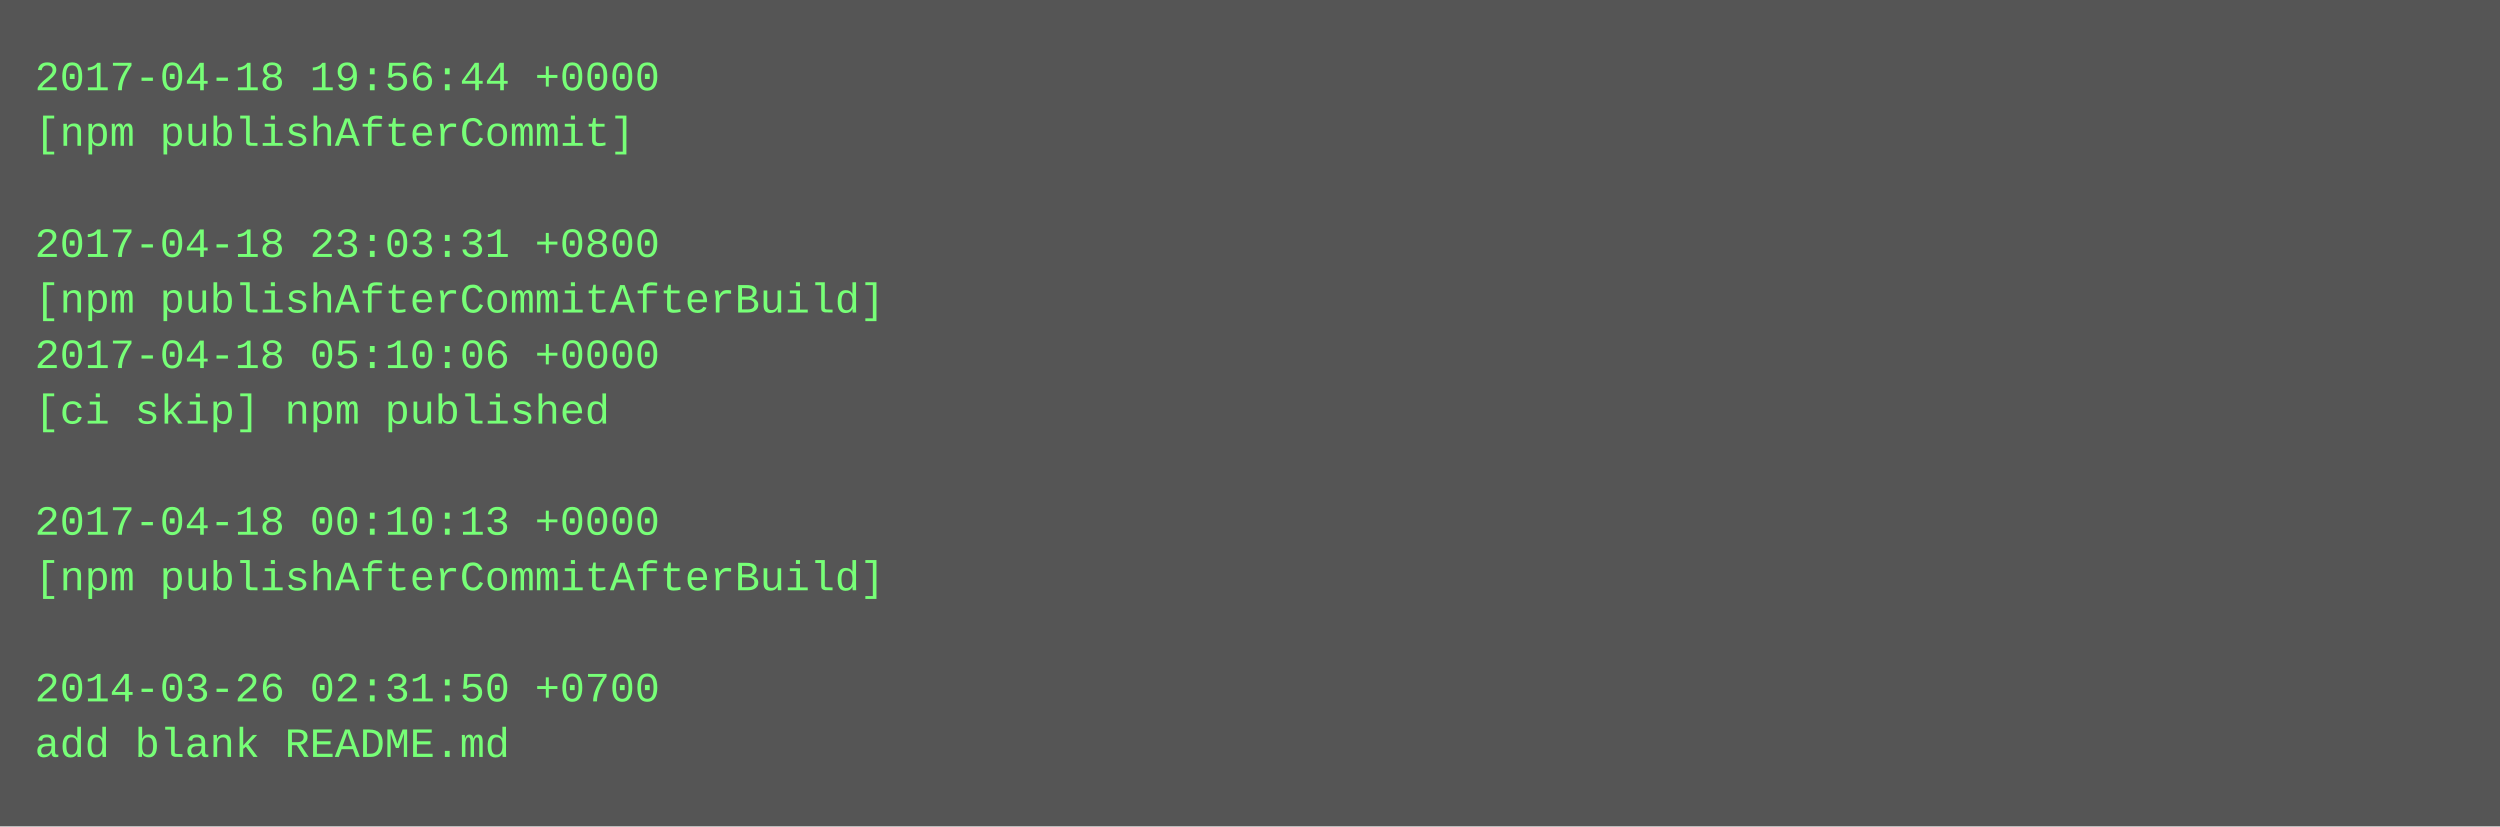
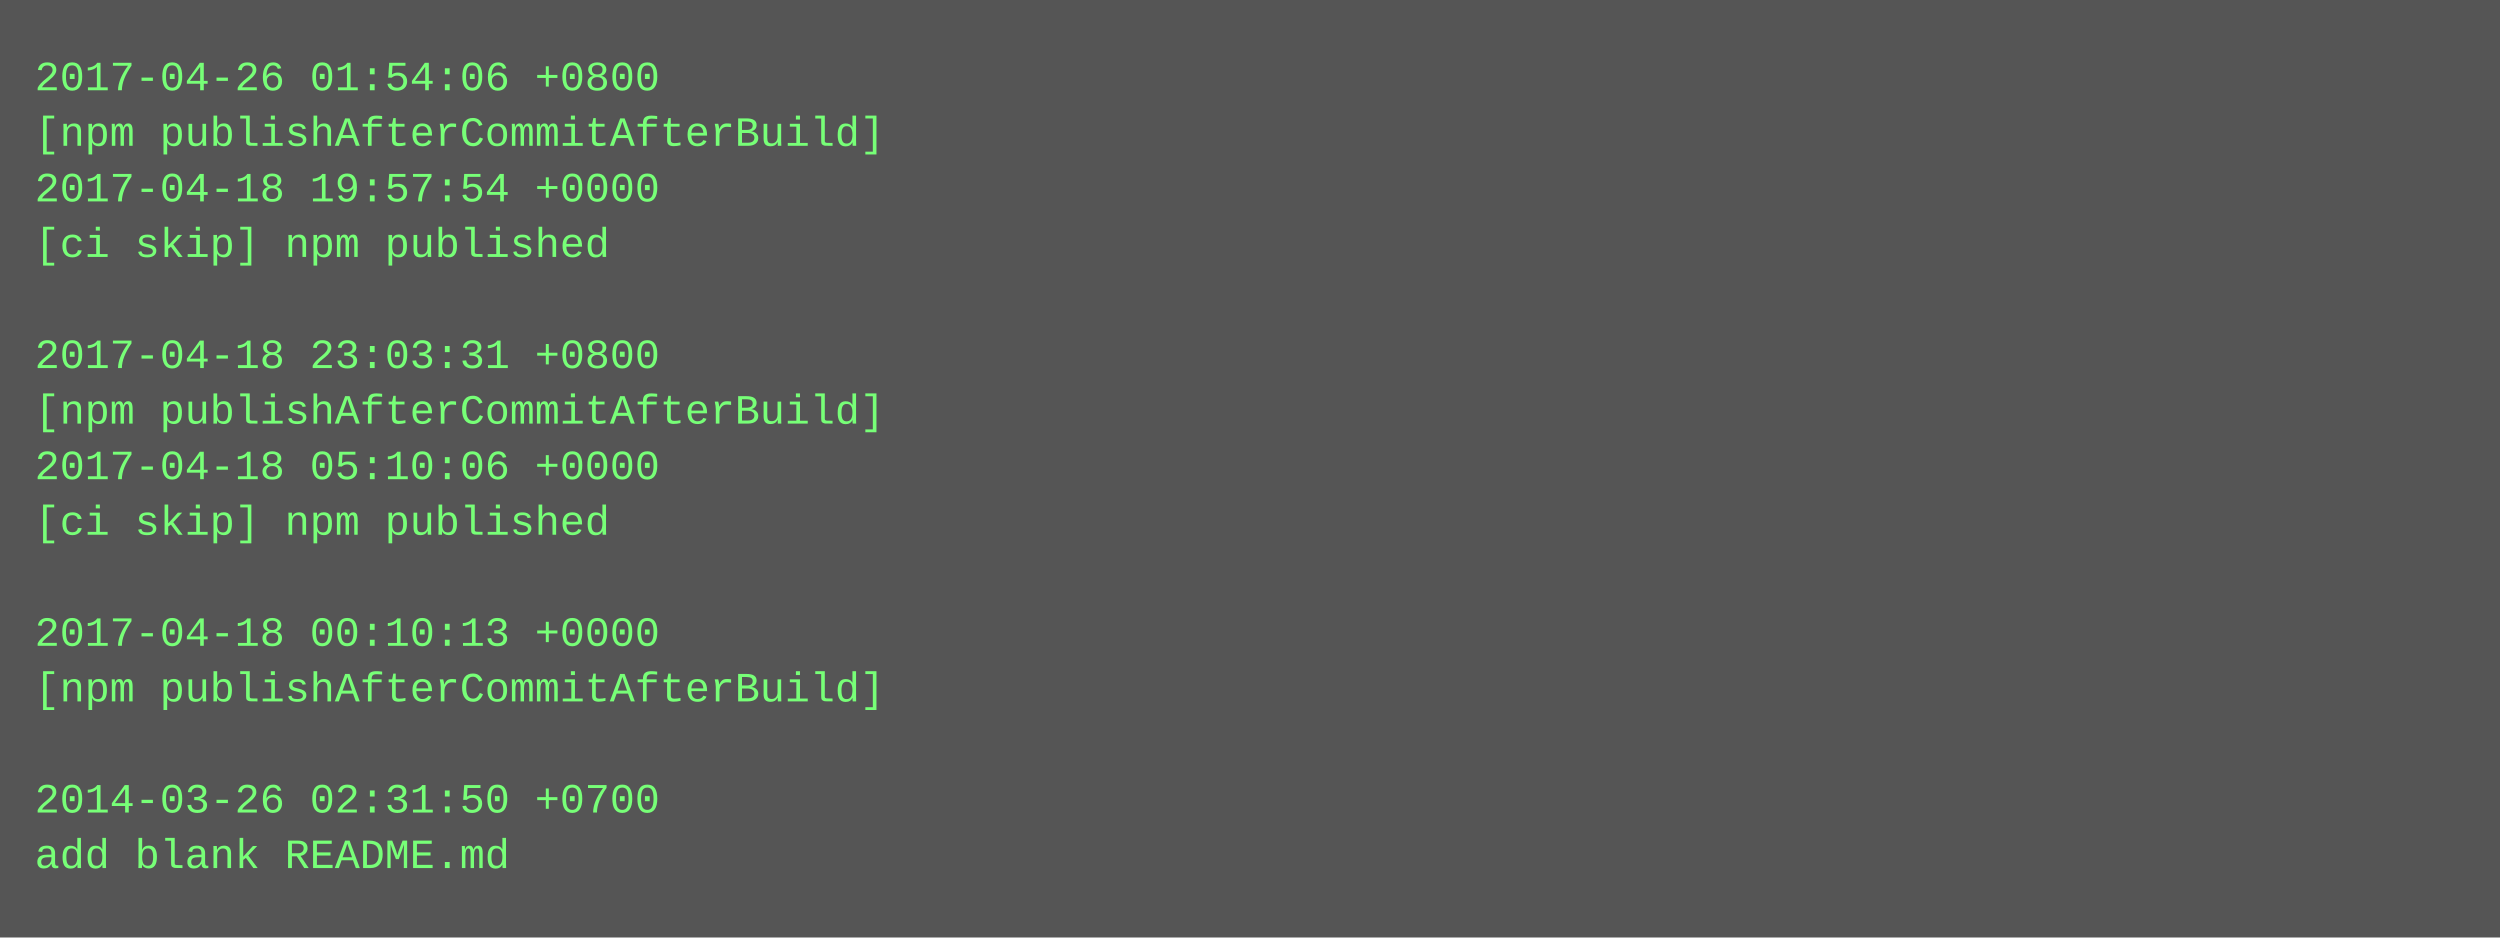
- <svg xmlns="http://www.w3.org/2000/svg" height="238" width="720">
-   <rect height="238" fill="#555" width="720" />
+ <svg xmlns="http://www.w3.org/2000/svg" height="270" width="720">
+   <rect height="270" fill="#555" width="720" />
  <text fill="#7f7" font-family="Courier New" font-size="12" xml:space="preserve">
-     <tspan x="10" y="26">2017-04-18 19:56:44 +0000</tspan>
-     <tspan x="10" y="42">[npm publishAfterCommit]</tspan>
-     <tspan x="10" y="58" />
-     <tspan x="10" y="74">2017-04-18 23:03:31 +0800</tspan>
-     <tspan x="10" y="90">[npm publishAfterCommitAfterBuild]</tspan>
-     <tspan x="10" y="106">2017-04-18 05:10:06 +0000</tspan>
-     <tspan x="10" y="122">[ci skip] npm published</tspan>
-     <tspan x="10" y="138" />
-     <tspan x="10" y="154">2017-04-18 00:10:13 +0000</tspan>
-     <tspan x="10" y="170">[npm publishAfterCommitAfterBuild]</tspan>
-     <tspan x="10" y="186" />
-     <tspan x="10" y="202">2014-03-26 02:31:50 +0700</tspan>
-     <tspan x="10" y="218">add blank README.md</tspan>
+     <tspan x="10" y="26">2017-04-26 01:54:06 +0800</tspan>
+     <tspan x="10" y="42">[npm publishAfterCommitAfterBuild]</tspan>
+     <tspan x="10" y="58">2017-04-18 19:57:54 +0000</tspan>
+     <tspan x="10" y="74">[ci skip] npm published</tspan>
+     <tspan x="10" y="90" />
+     <tspan x="10" y="106">2017-04-18 23:03:31 +0800</tspan>
+     <tspan x="10" y="122">[npm publishAfterCommitAfterBuild]</tspan>
+     <tspan x="10" y="138">2017-04-18 05:10:06 +0000</tspan>
+     <tspan x="10" y="154">[ci skip] npm published</tspan>
+     <tspan x="10" y="170" />
+     <tspan x="10" y="186">2017-04-18 00:10:13 +0000</tspan>
+     <tspan x="10" y="202">[npm publishAfterCommitAfterBuild]</tspan>
+     <tspan x="10" y="218" />
+     <tspan x="10" y="234">2014-03-26 02:31:50 +0700</tspan>
+     <tspan x="10" y="250">add blank README.md</tspan>
  </text>
</svg>
